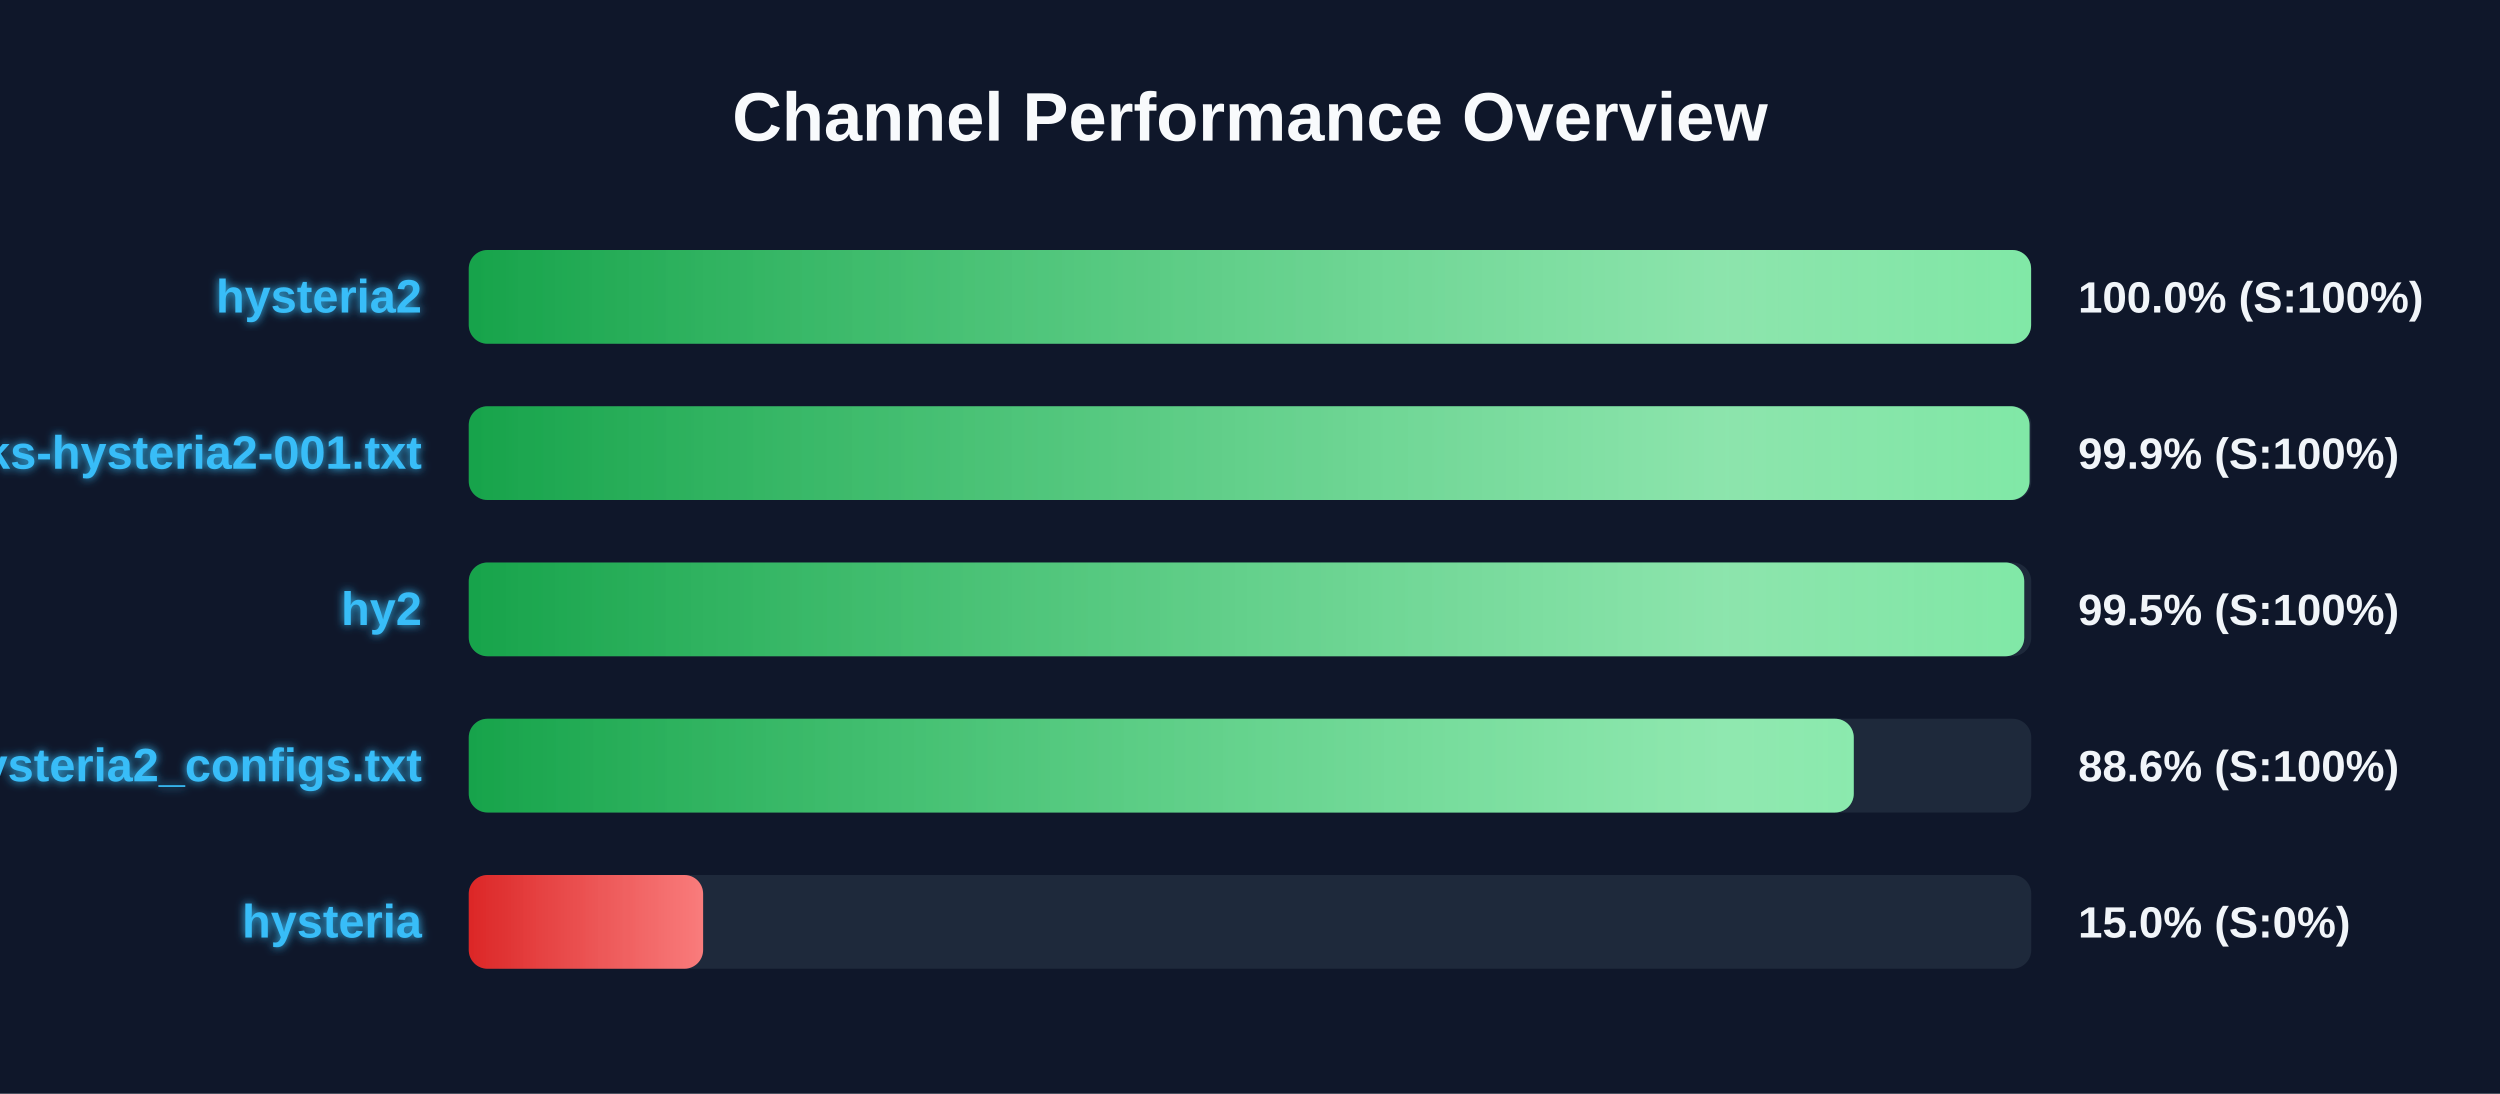
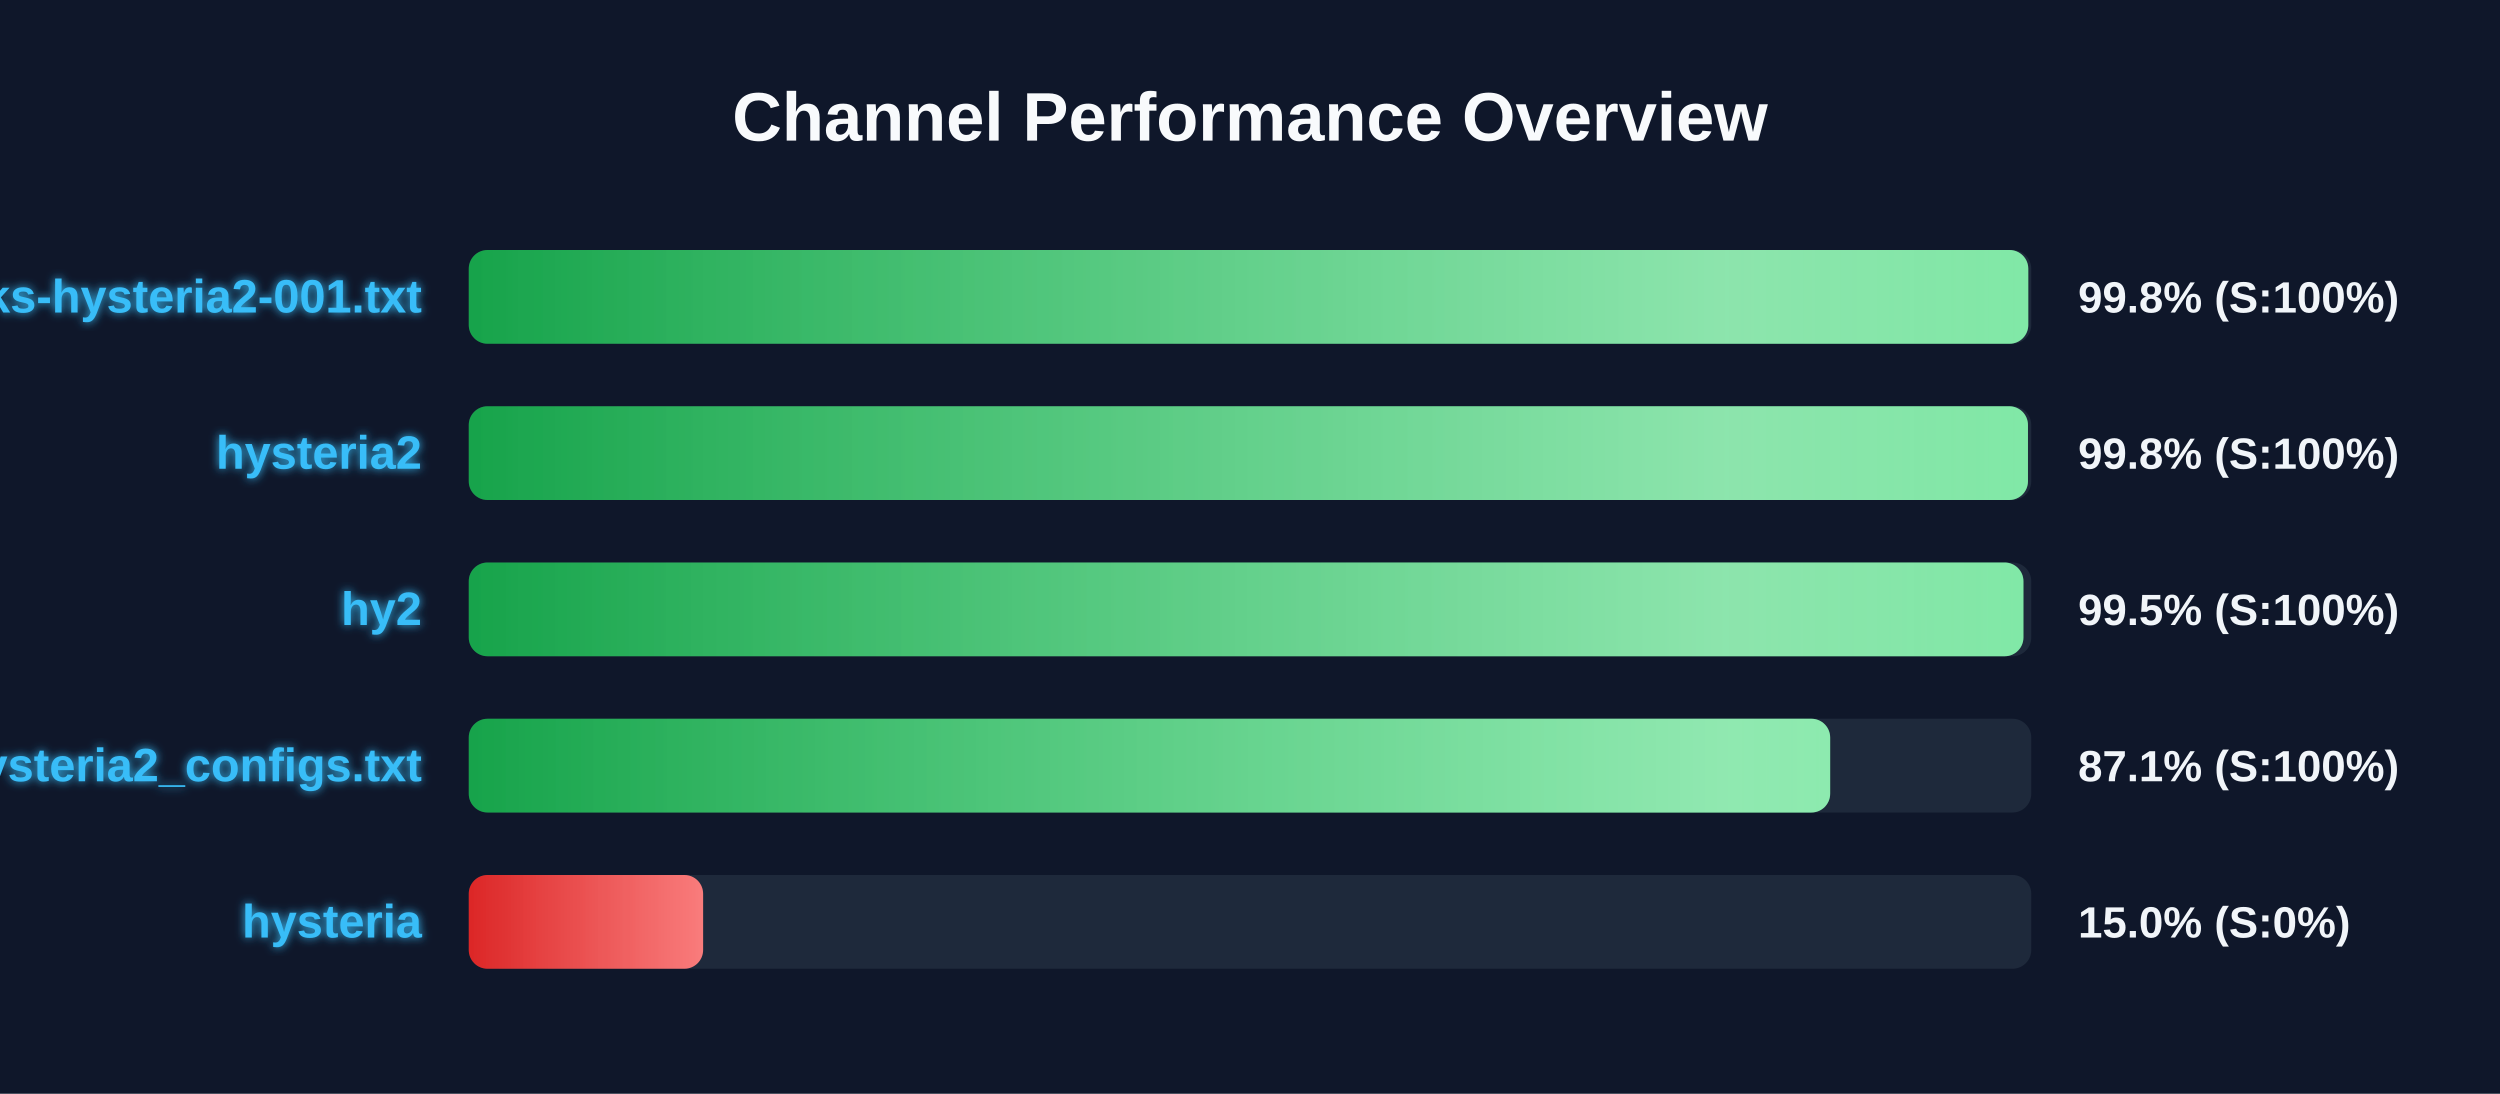
<svg xmlns="http://www.w3.org/2000/svg" width="800" height="350" version="1.1">
  <defs>
    <linearGradient id="grad-green" x1="0%" y1="0%" x2="100%" y2="0%">
      <stop offset="0%" stop-color="#16a34a" />
      <stop offset="100%" stop-color="#4ade80" />
    </linearGradient>
    <linearGradient id="grad-yellow" x1="0%" y1="0%" x2="100%" y2="0%">
      <stop offset="0%" stop-color="#ca8a04" />
      <stop offset="100%" stop-color="#fde047" />
    </linearGradient>
    <linearGradient id="grad-red" x1="0%" y1="0%" x2="100%" y2="0%">
      <stop offset="0%" stop-color="#dc2626" />
      <stop offset="100%" stop-color="#f87171" />
    </linearGradient>
    <linearGradient id="shimmer" x1="0%" y1="0%" x2="100%" y2="0%">
      <stop offset="0%" stop-color="rgba(255,255,255,0)" />
      <stop offset="50%" stop-color="rgba(255,255,255,0.4)" />
      <stop offset="100%" stop-color="rgba(255,255,255,0)" />
    </linearGradient>
    <filter id="glow" x="-20%" y="-20%" width="140%" height="140%">
      <feGaussianBlur stdDeviation="1.5" result="blur" />
      <feComposite in="SourceGraphic" in2="blur" operator="over" />
    </filter>
  </defs>
  <style>
        .bg-rect { fill: #0f172a; }
        .title { font: bold 22px 'Segoe UI', Arial, sans-serif; fill: #f8fafc; }
        .row { font: bold 15px 'Segoe UI', Arial, sans-serif; fill: #38bdf8; filter: url(#glow); }
        .score { font: bold 14px 'Segoe UI', Arial, sans-serif; fill: #f1f5f9; }
        @keyframes shimmer-anim {
            0% { transform: translateX(-100%); }
            100% { transform: translateX(200%); }
        }
        .shimmer-rect {
            animation: shimmer-anim 2.5s infinite linear;
        }
    </style>
  <rect width="100%" height="100%" class="bg-rect" />
  <text x="400" y="45" text-anchor="middle" class="title">Channel Performance Overview</text>
  <rect x="150" y="80" width="500" height="30" fill="#1e293b" rx="6" />
  <clipPath id="clip-0">
-     <rect x="150" y="80" width="499.95" height="30" rx="6" />
+     <rect x="150" y="80" width="499.05" height="30" rx="6" />
  </clipPath>
-   <rect x="150" y="80" width="499.95" height="30" fill="url(#grad-green)" rx="6" />
+   <rect x="150" y="80" width="499.05" height="30" fill="url(#grad-green)" rx="6" />
  <g clip-path="url(#clip-0)">
    <rect x="150" y="80" width="100%" height="30" fill="url(#shimmer)" class="shimmer-rect" />
  </g>
-   <text x="135" y="100" text-anchor="end" class="row">hysteria2</text>
-   <text x="665" y="100" text-anchor="start" class="score">100.0% (S:100%)</text>
+   <text x="135" y="100" text-anchor="end" class="row">EbraSha-Protocol-Chunks-hysteria2-001.txt</text>
+   <text x="665" y="100" text-anchor="start" class="score">99.8% (S:100%)</text>
  <rect x="150" y="130" width="500" height="30" fill="#1e293b" rx="6" />
  <clipPath id="clip-1">
-     <rect x="150" y="130" width="499.45" height="30" rx="6" />
+     <rect x="150" y="130" width="498.95" height="30" rx="6" />
  </clipPath>
-   <rect x="150" y="130" width="499.45" height="30" fill="url(#grad-green)" rx="6" />
+   <rect x="150" y="130" width="498.95" height="30" fill="url(#grad-green)" rx="6" />
  <g clip-path="url(#clip-1)">
    <rect x="150" y="130" width="100%" height="30" fill="url(#shimmer)" class="shimmer-rect" />
  </g>
-   <text x="135" y="150" text-anchor="end" class="row">EbraSha-Protocol-Chunks-hysteria2-001.txt</text>
-   <text x="665" y="150" text-anchor="start" class="score">99.9% (S:100%)</text>
+   <text x="135" y="150" text-anchor="end" class="row">hysteria2</text>
+   <text x="665" y="150" text-anchor="start" class="score">99.8% (S:100%)</text>
  <rect x="150" y="180" width="500" height="30" fill="#1e293b" rx="6" />
  <clipPath id="clip-2">
-     <rect x="150" y="180" width="497.75" height="30" rx="6" />
+     <rect x="150" y="180" width="497.5" height="30" rx="6" />
  </clipPath>
-   <rect x="150" y="180" width="497.75" height="30" fill="url(#grad-green)" rx="6" />
+   <rect x="150" y="180" width="497.5" height="30" fill="url(#grad-green)" rx="6" />
  <g clip-path="url(#clip-2)">
    <rect x="150" y="180" width="100%" height="30" fill="url(#shimmer)" class="shimmer-rect" />
  </g>
  <text x="135" y="200" text-anchor="end" class="row">hy2</text>
  <text x="665" y="200" text-anchor="start" class="score">99.5% (S:100%)</text>
  <rect x="150" y="230" width="500" height="30" fill="#1e293b" rx="6" />
  <clipPath id="clip-3">
-     <rect x="150" y="230" width="443.2" height="30" rx="6" />
+     <rect x="150" y="230" width="435.65" height="30" rx="6" />
  </clipPath>
-   <rect x="150" y="230" width="443.2" height="30" fill="url(#grad-green)" rx="6" />
+   <rect x="150" y="230" width="435.65" height="30" fill="url(#grad-green)" rx="6" />
  <g clip-path="url(#clip-3)">
    <rect x="150" y="230" width="100%" height="30" fill="url(#shimmer)" class="shimmer-rect" />
  </g>
  <text x="135" y="250" text-anchor="end" class="row">hysteria2_configs.txt</text>
-   <text x="665" y="250" text-anchor="start" class="score">88.6% (S:100%)</text>
+   <text x="665" y="250" text-anchor="start" class="score">87.1% (S:100%)</text>
  <rect x="150" y="280" width="500" height="30" fill="#1e293b" rx="6" />
  <clipPath id="clip-4">
    <rect x="150" y="280" width="75.0" height="30" rx="6" />
  </clipPath>
  <rect x="150" y="280" width="75.0" height="30" fill="url(#grad-red)" rx="6" />
  <g clip-path="url(#clip-4)">
    <rect x="150" y="280" width="100%" height="30" fill="url(#shimmer)" class="shimmer-rect" />
  </g>
  <text x="135" y="300" text-anchor="end" class="row">hysteria</text>
  <text x="665" y="300" text-anchor="start" class="score">15.0% (S:0%)</text>
</svg>
